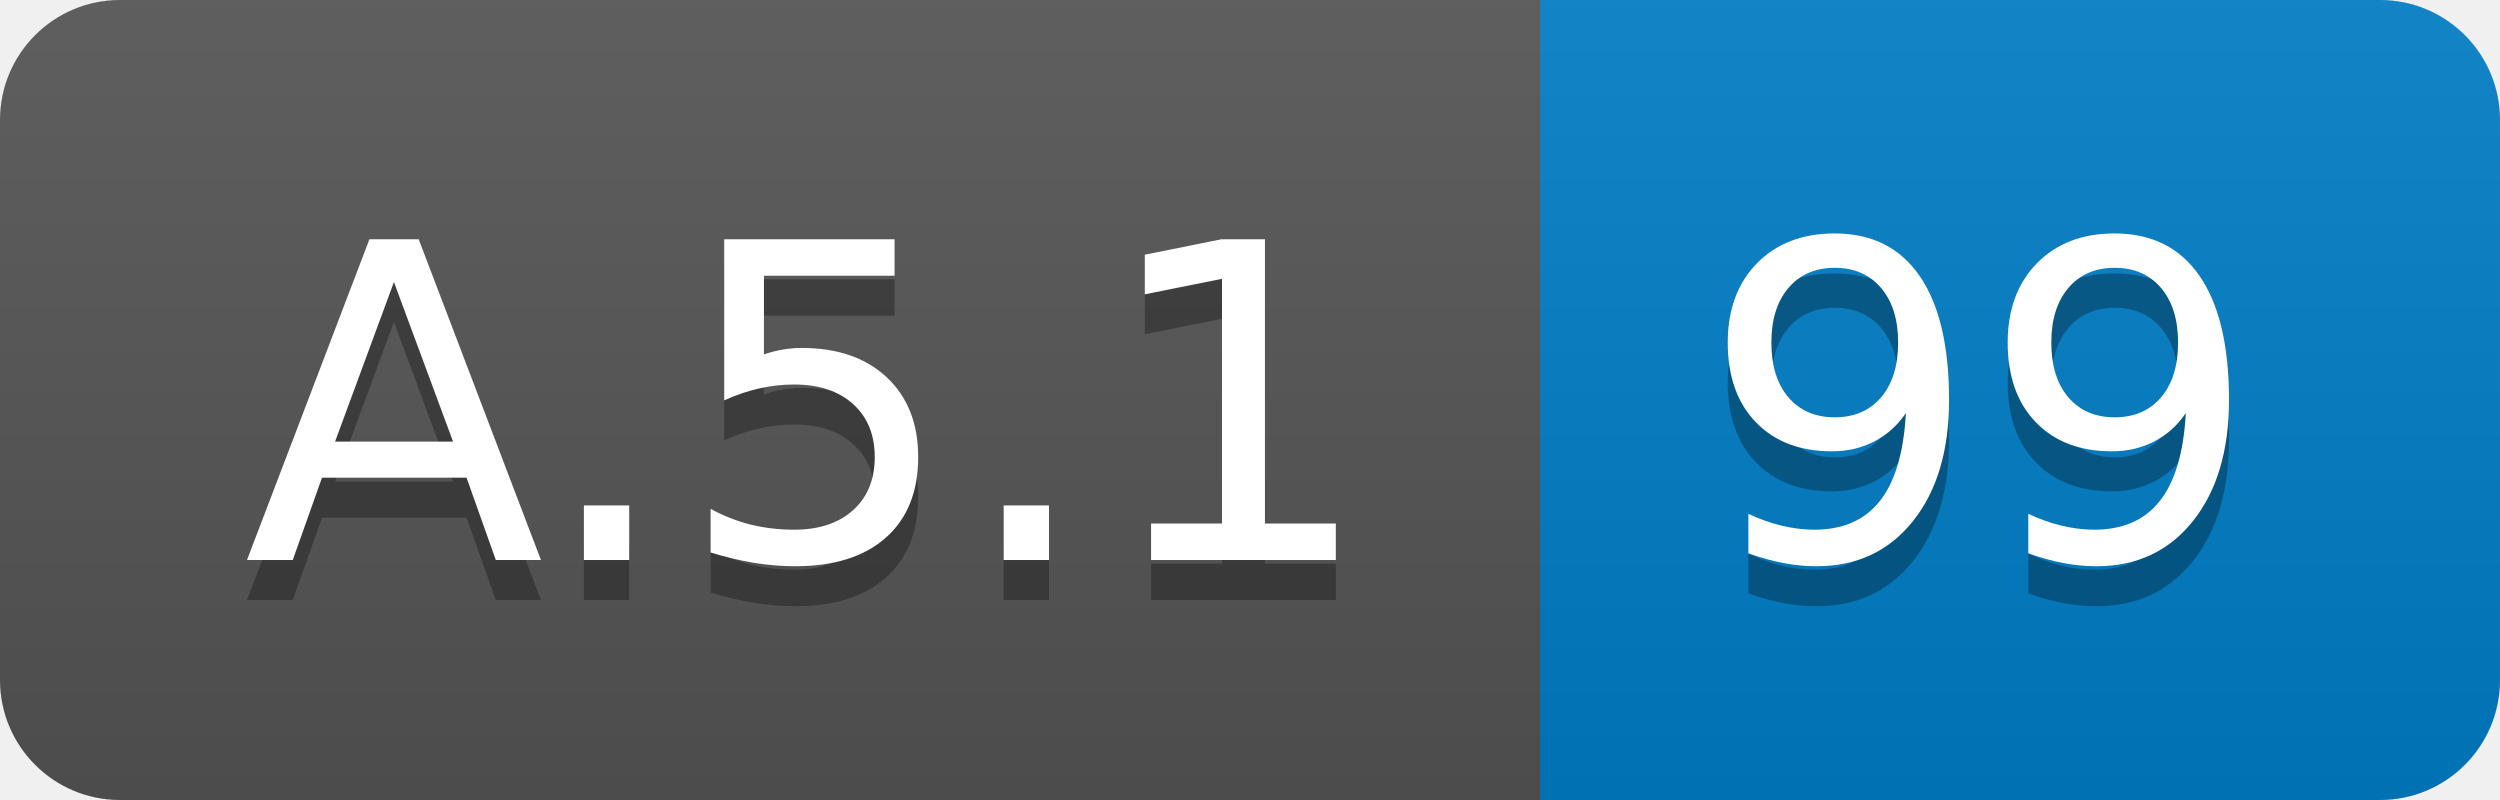
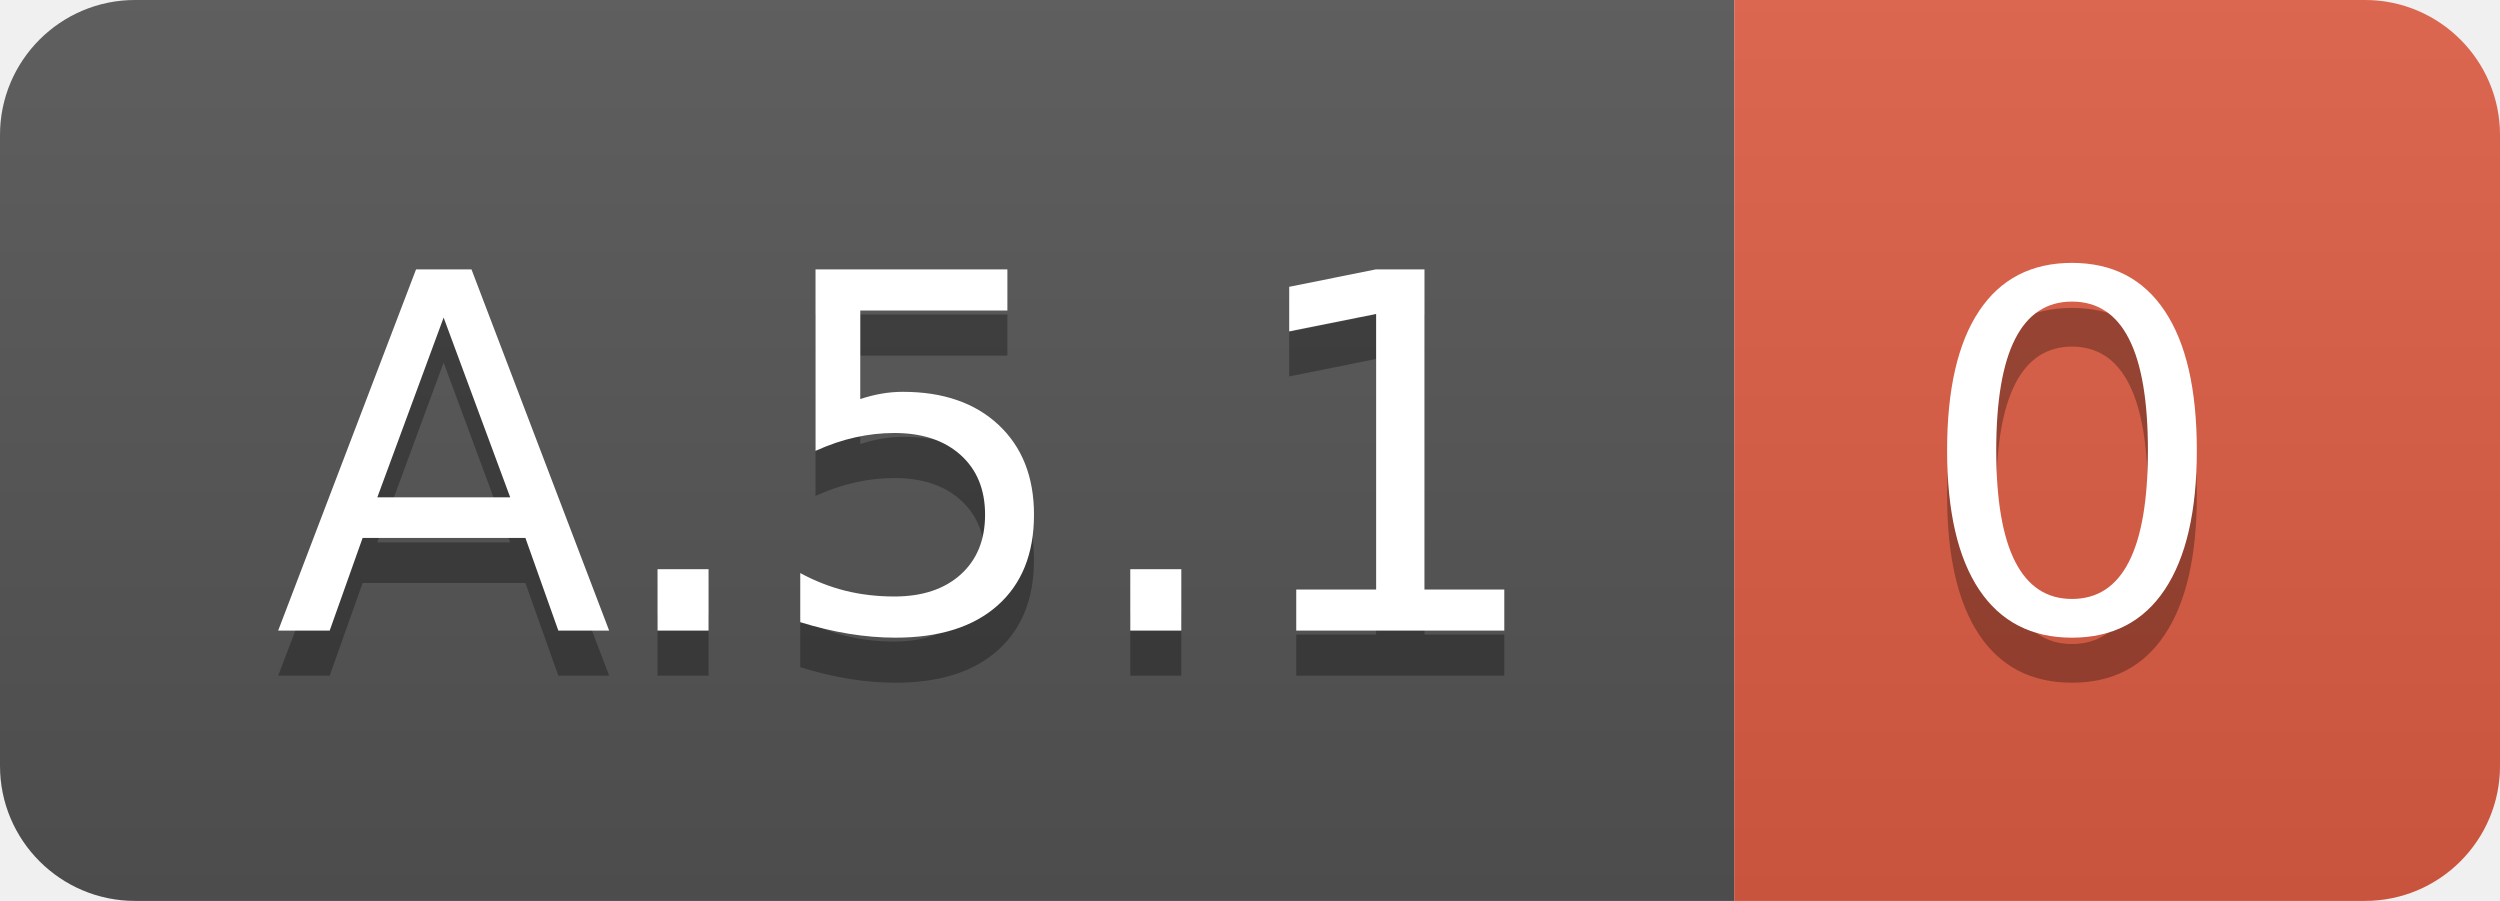
- <svg xmlns="http://www.w3.org/2000/svg" width="62.5" height="20">
+ <svg xmlns="http://www.w3.org/2000/svg" width="55.5" height="20">
  <linearGradient id="smooth" x2="0" y2="100%">
    <stop offset="0" stop-color="#bbb" stop-opacity=".1" />
    <stop offset="1" stop-opacity=".1" />
  </linearGradient>
  <clipPath id="round">
-     <rect width="62.5" height="20" rx="3" fill="#fff" />
+     <rect width="55.5" height="20" rx="3" fill="#fff" />
  </clipPath>
  <g clip-path="url(#round)">
    <rect width="38.5" height="20" fill="#555" />
-     <rect x="38.5" width="24.0" height="20" fill="#007ec6" />
-     <rect width="62.5" height="20" fill="url(#smooth)" />
+     <rect x="38.5" width="17.0" height="20" fill="#e05d44" />
+     <rect width="55.5" height="20" fill="url(#smooth)" />
  </g>
  <g fill="#fff" text-anchor="middle" font-family="DejaVu Sans,Verdana,Geneva,sans-serif" font-size="110">
    <text x="202.5" y="150" fill="#010101" fill-opacity=".3" transform="scale(0.1)" textLength="285.0" lengthAdjust="spacing">A.5.1</text>
    <text x="202.5" y="140" transform="scale(0.1)" textLength="285.0" lengthAdjust="spacing">A.5.1</text>
-     <text x="495.0" y="150" fill="#010101" fill-opacity=".3" transform="scale(0.1)" textLength="140.0" lengthAdjust="spacing">99</text>
-     <text x="495.0" y="140" transform="scale(0.1)" textLength="140.0" lengthAdjust="spacing">99</text>
+     <text x="460.0" y="150" fill="#010101" fill-opacity=".3" transform="scale(0.1)" textLength="70.0" lengthAdjust="spacing">0</text>
+     <text x="460.0" y="140" transform="scale(0.1)" textLength="70.0" lengthAdjust="spacing">0</text>
  </g>
</svg>
